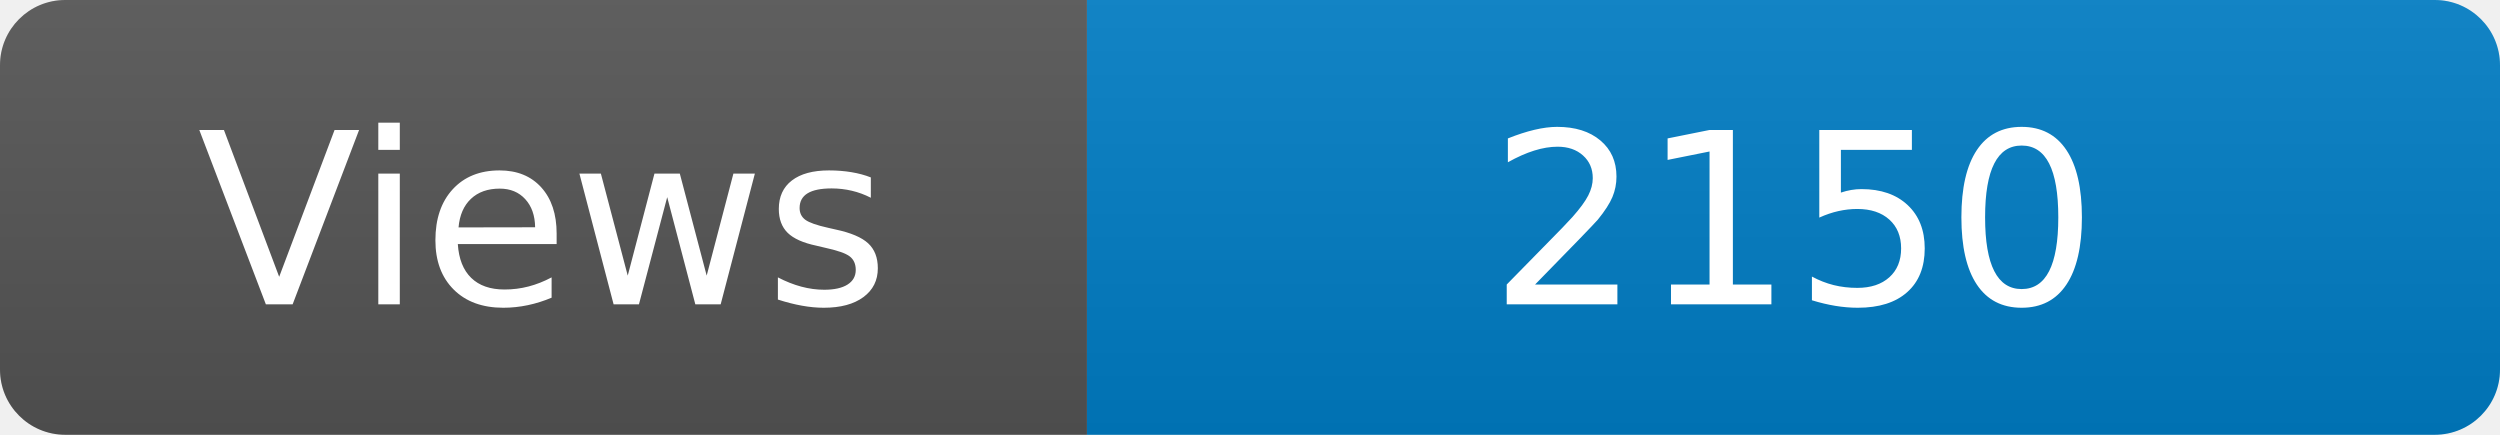
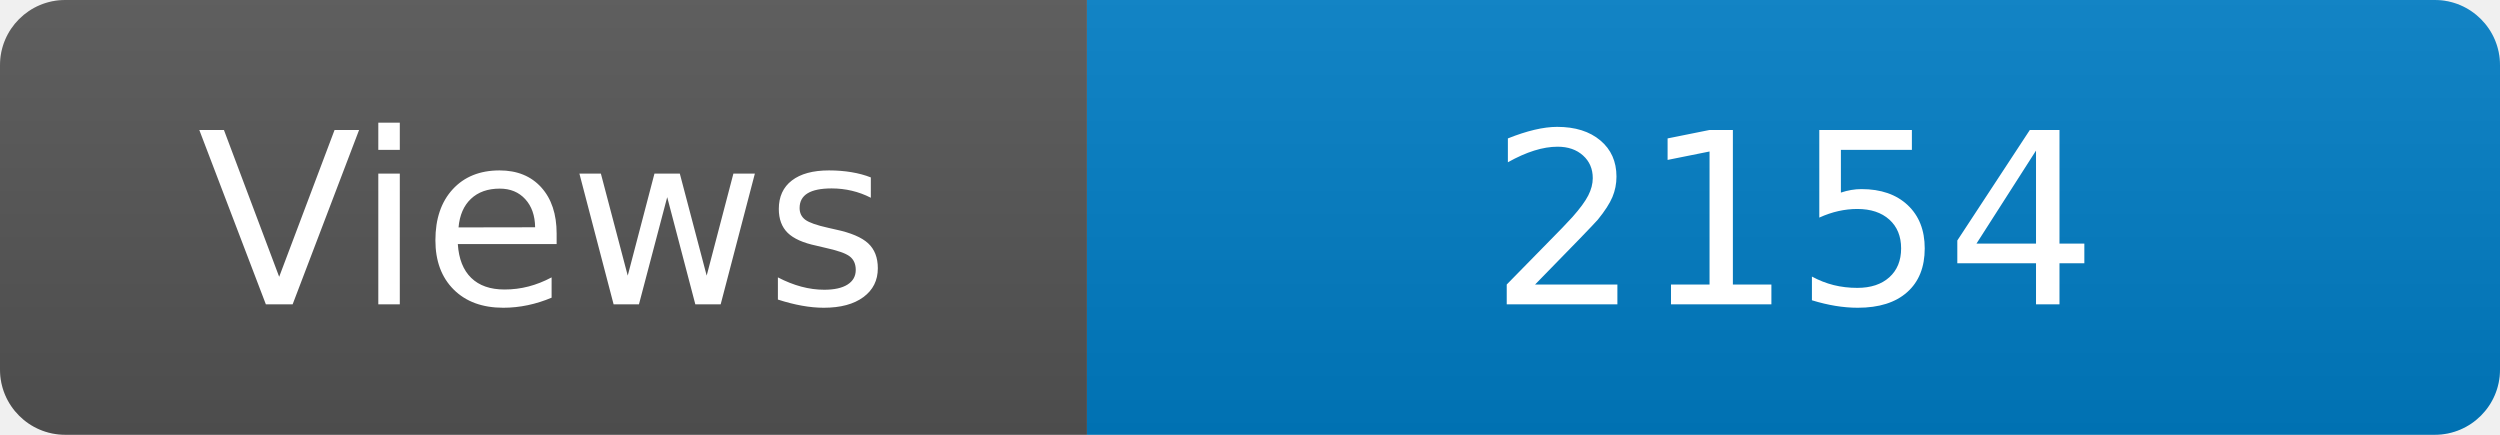
<svg xmlns="http://www.w3.org/2000/svg" width="115" height="20" role="img" aria-label="Maintained?: yes">
  <linearGradient id="s" x2="0" y2="100%">
    <stop offset="0" stop-color="#bbb" stop-opacity=".1" />
    <stop offset="1" stop-opacity=".1" />
  </linearGradient>
  <clipPath id="r">
    <rect width="115" height="20" rx="3" fill="#fff" />
  </clipPath>
  <g clip-path="url(#r)">
    <rect width="50" height="20" fill="#555" />
    <rect x="50" width="160" height="20" fill="#007ec6" />
    <rect width="115" height="20" fill="url(#s)" />
  </g>
  <g fill="#fff" text-anchor="middle" font-family="Verdana,Geneva,DejaVu Sans,sans-serif" font-size="110">
    <text x="250" y="140" transform="scale(.1)" fill="#fff">Views</text>
-     <text x="825" y="140" transform="scale(.1)" fill="#fff">2150</text>
+     <text x="825" y="140" transform="scale(.1)" fill="#fff">2154</text>
  </g>
</svg>
